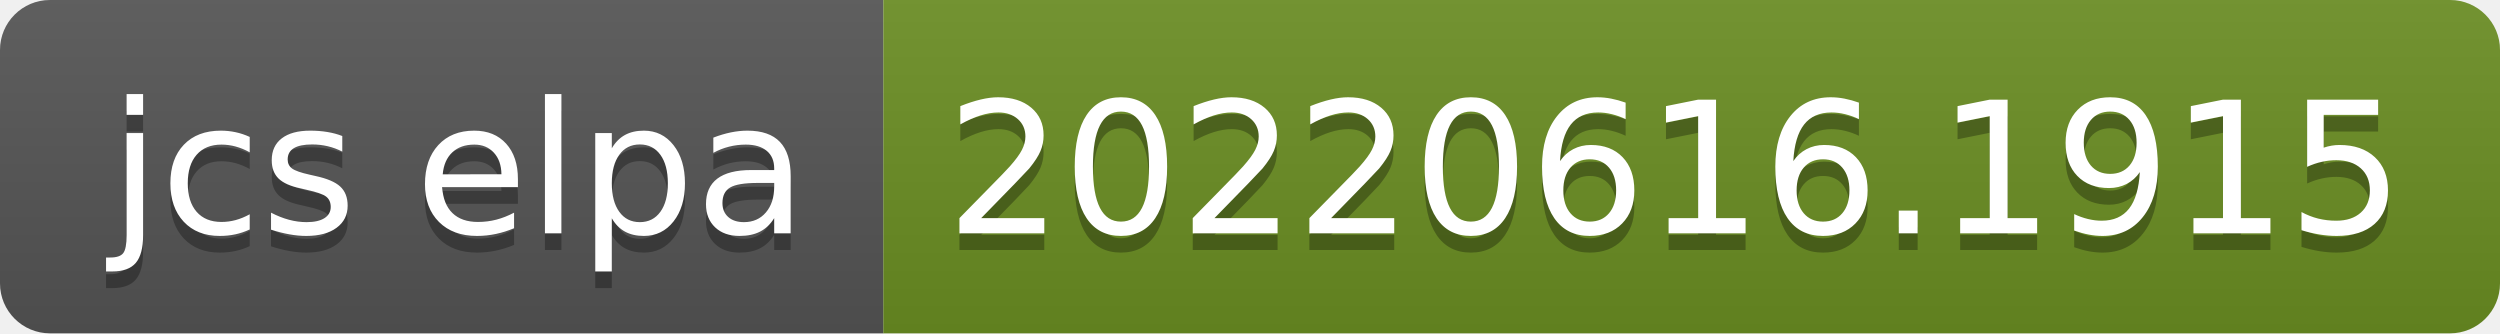
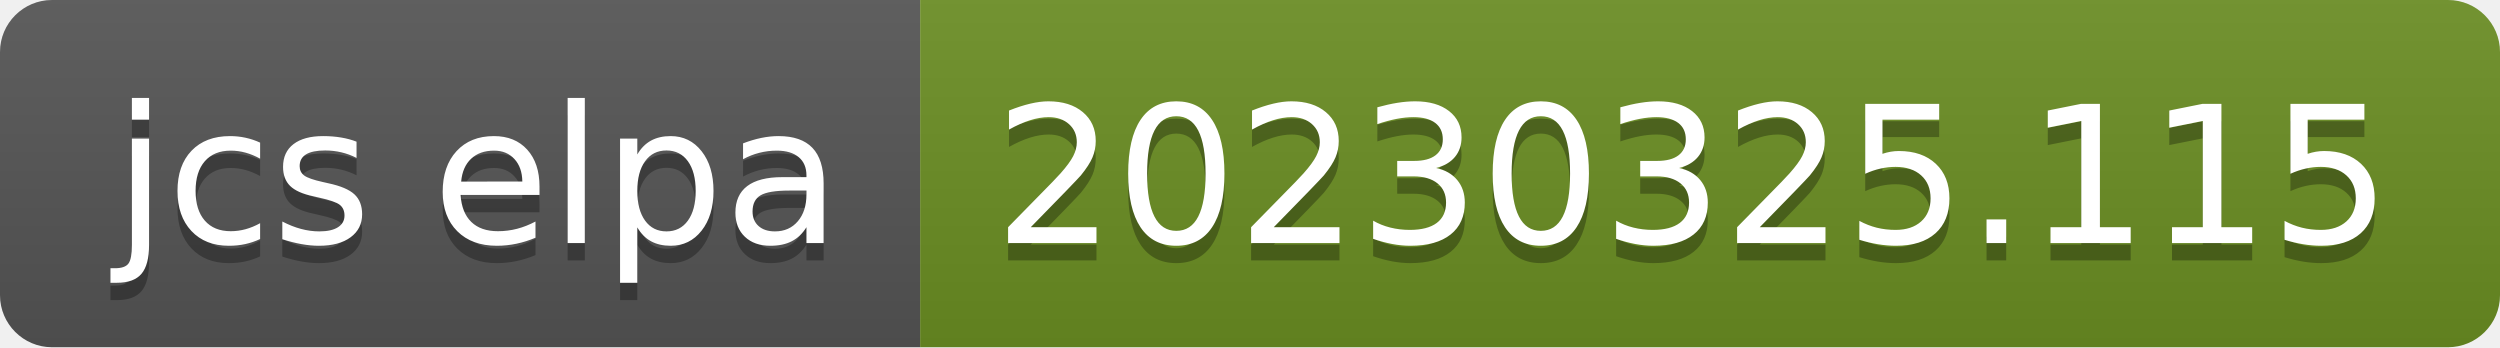
- <svg xmlns="http://www.w3.org/2000/svg" width="150" height="20" role="img" aria-label="jcs elpa: 20220616.1915">
+ <svg xmlns="http://www.w3.org/2000/svg" width="144" height="20" role="img" aria-label="jcs elpa: 20230325.115">
  <linearGradient id="s" x2="0" y2="100%">
    <stop offset="0" stop-color="#bbb" stop-opacity=".1" />
    <stop offset="1" stop-opacity=".1" />
  </linearGradient>
  <clipPath id="r">
-     <rect width="150" height="20" rx="3" fill="#fff" />
+     <rect width="144" height="20" rx="3" fill="#fff" />
  </clipPath>
  <g clip-path="url(#r)">
    <rect width="53" height="20" fill="#555" />
-     <rect x="53" width="97" height="20" fill="#6b8e23" />
-     <rect width="150" height="20" fill="url(#s)" />
+     <rect x="53" width="91" height="20" fill="#6b8e23" />
+     <rect width="144" height="20" fill="url(#s)" />
  </g>
  <g fill="#fff" text-anchor="middle" font-family="Verdana,Geneva,DejaVu Sans,sans-serif" text-rendering="geometricPrecision" font-size="110">
    <text aria-hidden="true" x="275" y="150" fill="#010101" fill-opacity=".3" transform="scale(.1)" textLength="430">jcs elpa</text>
    <text x="275" y="140" transform="scale(.1)" fill="#fff" textLength="430">jcs elpa</text>
-     <text aria-hidden="true" x="1005" y="150" fill="#010101" fill-opacity=".3" transform="scale(.1)" textLength="870">20220616.1915</text>
-     <text x="1005" y="140" transform="scale(.1)" fill="#fff" textLength="870">20220616.1915</text>
+     <text aria-hidden="true" x="975" y="150" fill="#010101" fill-opacity=".3" transform="scale(.1)" textLength="810">20230325.115</text>
+     <text x="975" y="140" transform="scale(.1)" fill="#fff" textLength="810">20230325.115</text>
  </g>
</svg>
